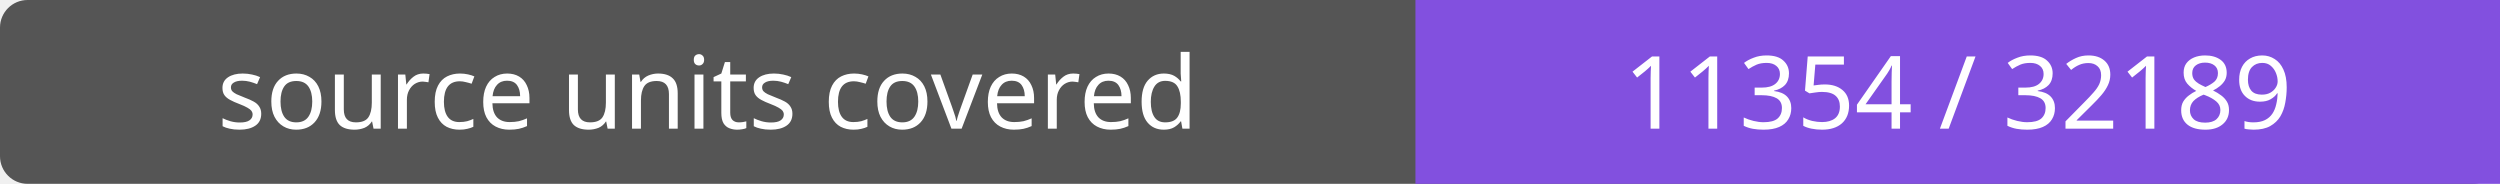
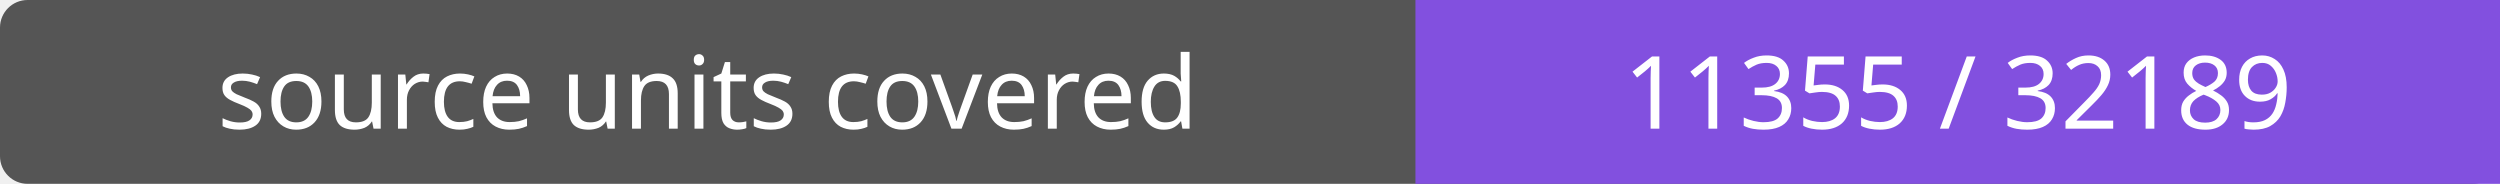
- <svg xmlns="http://www.w3.org/2000/svg" width="272" height="20" role="img" aria-label="source units covered: 11354 / 32189">
+ <svg xmlns="http://www.w3.org/2000/svg" width="272" height="20" role="img" aria-label="source units covered: 11355 / 32189">
  <rect width="272" height="20" rx="3" fill="#555" />
  <path fill="#8250df" d="M154 0h118v20H154z" />
  <g fill="#fff" text-anchor="middle" font-family="Verdana,sans-serif" font-size="11">
    <text x="77.0" y="14">source units covered</text>
-     <text x="213.0" y="14">11354 / 32189</text>
+     <text x="213.0" y="14">11355 / 32189</text>
  </g>
</svg>
